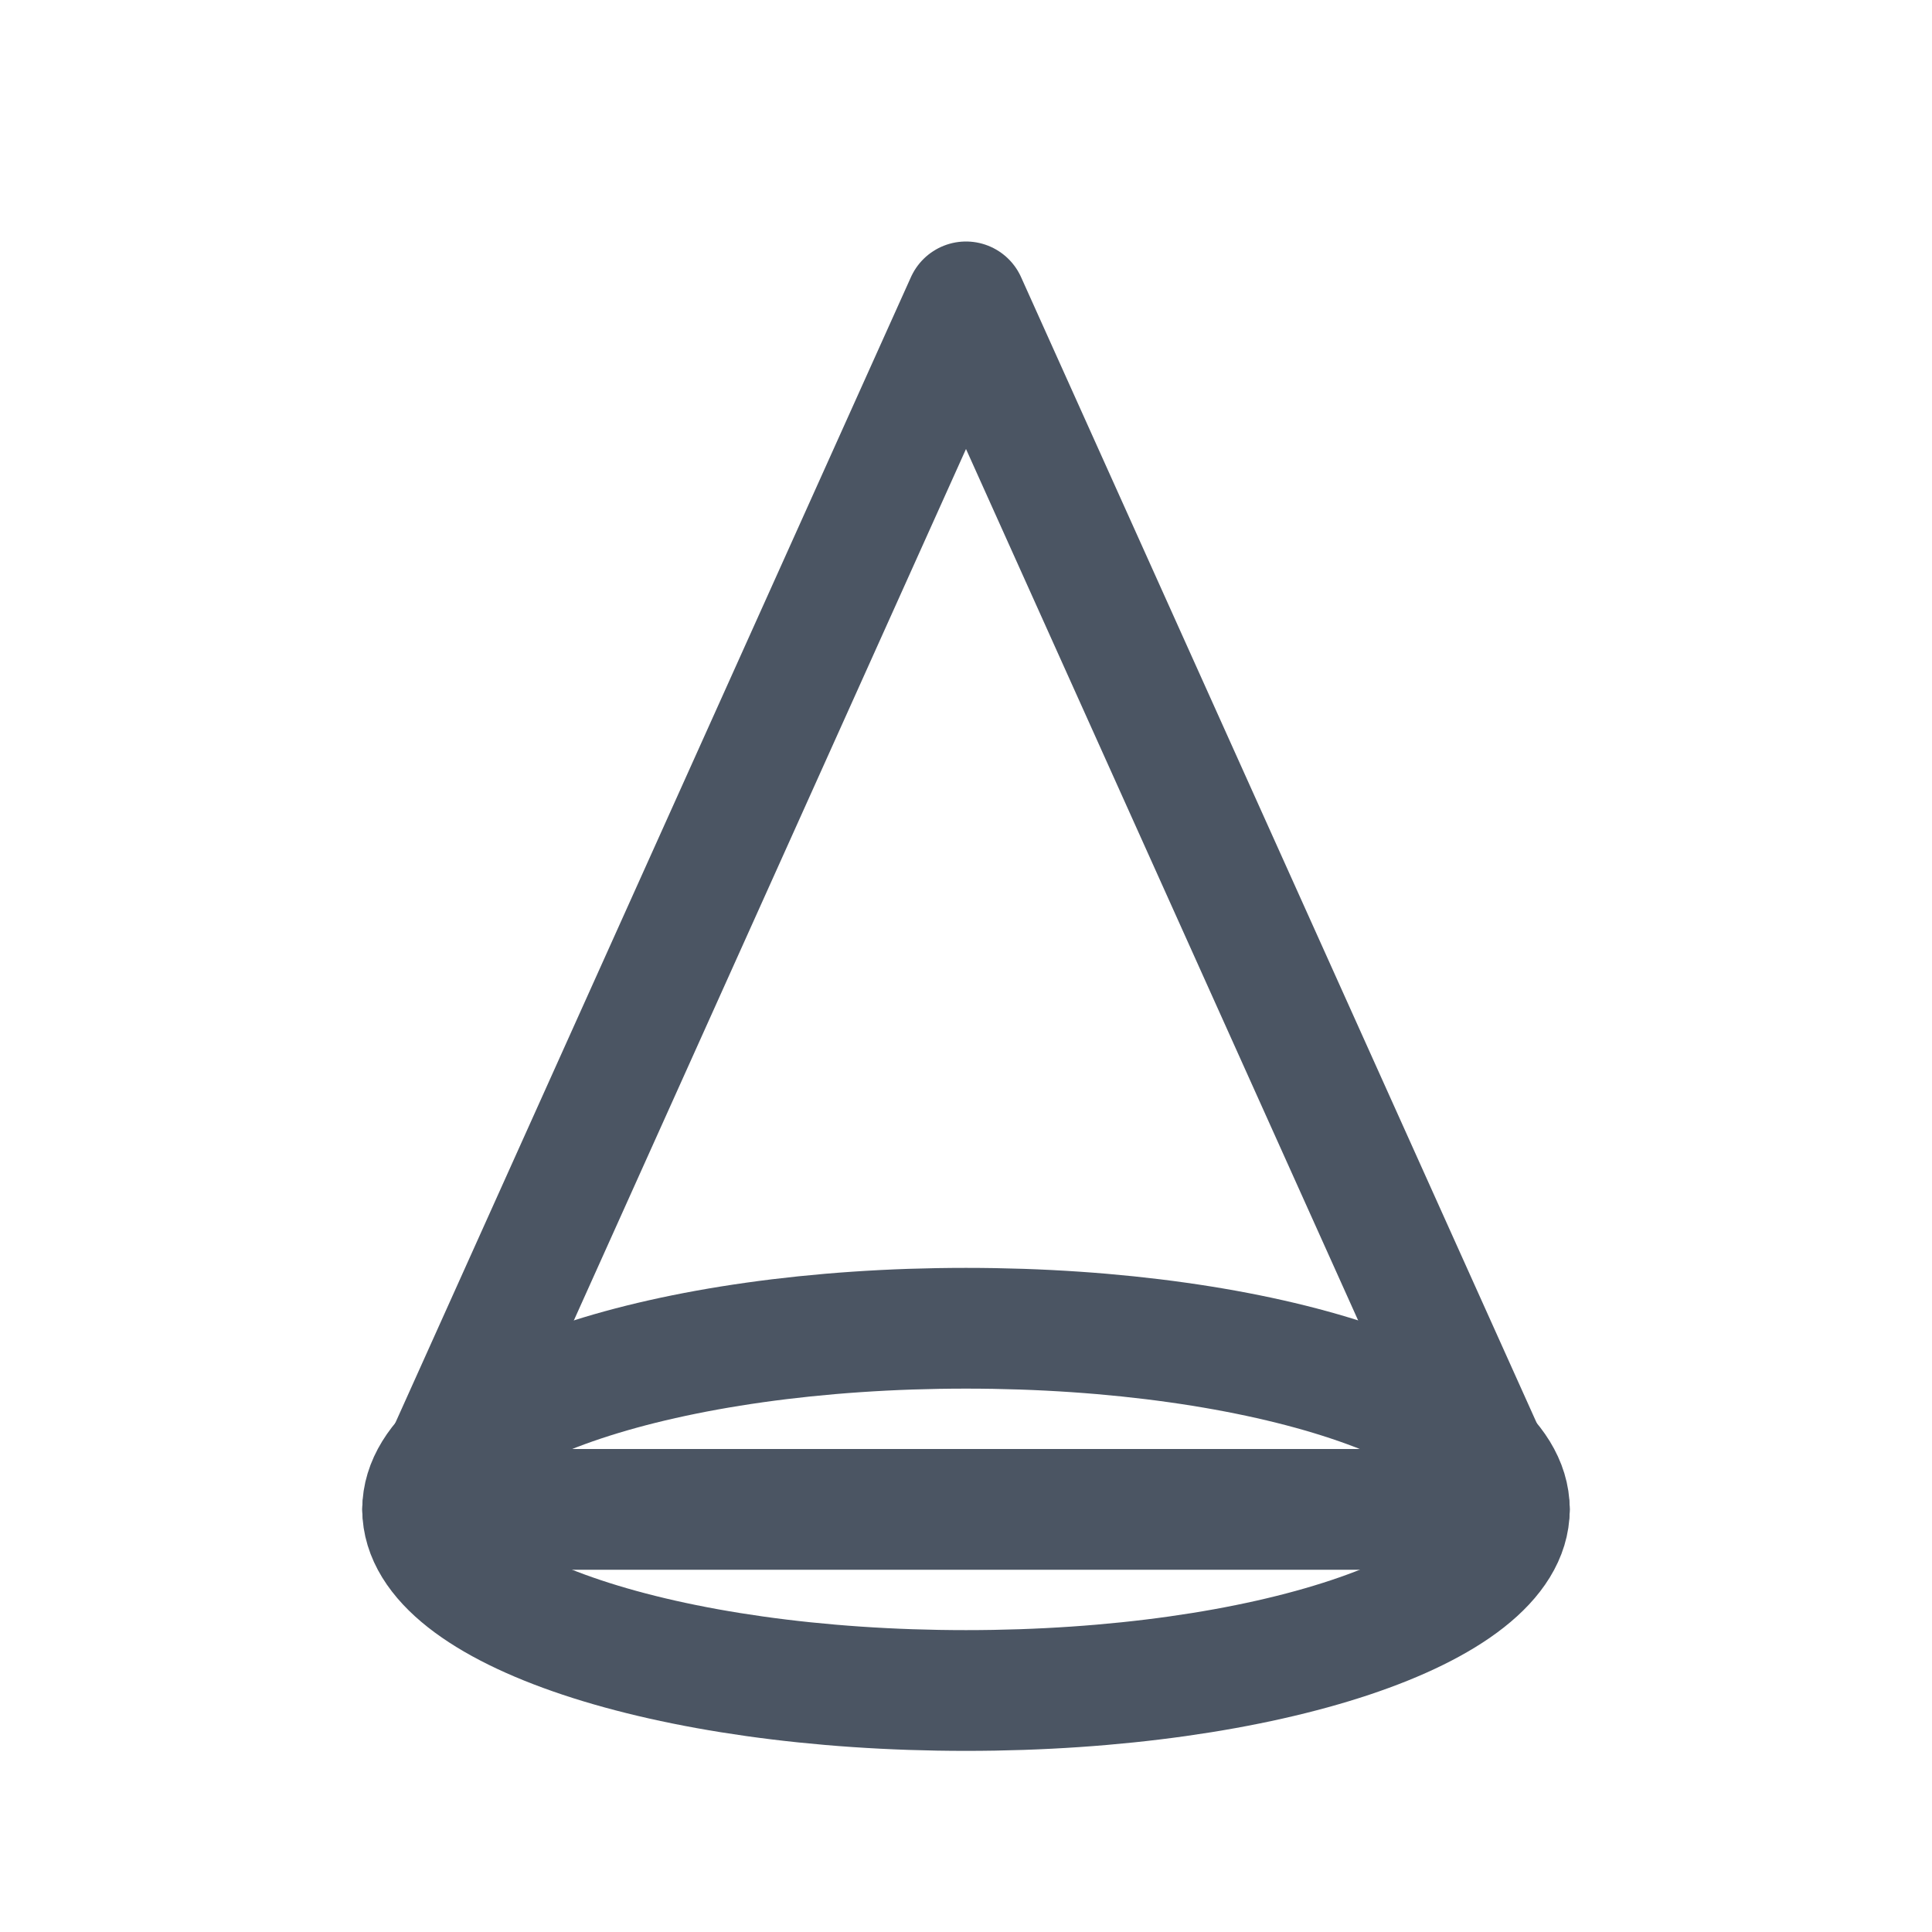
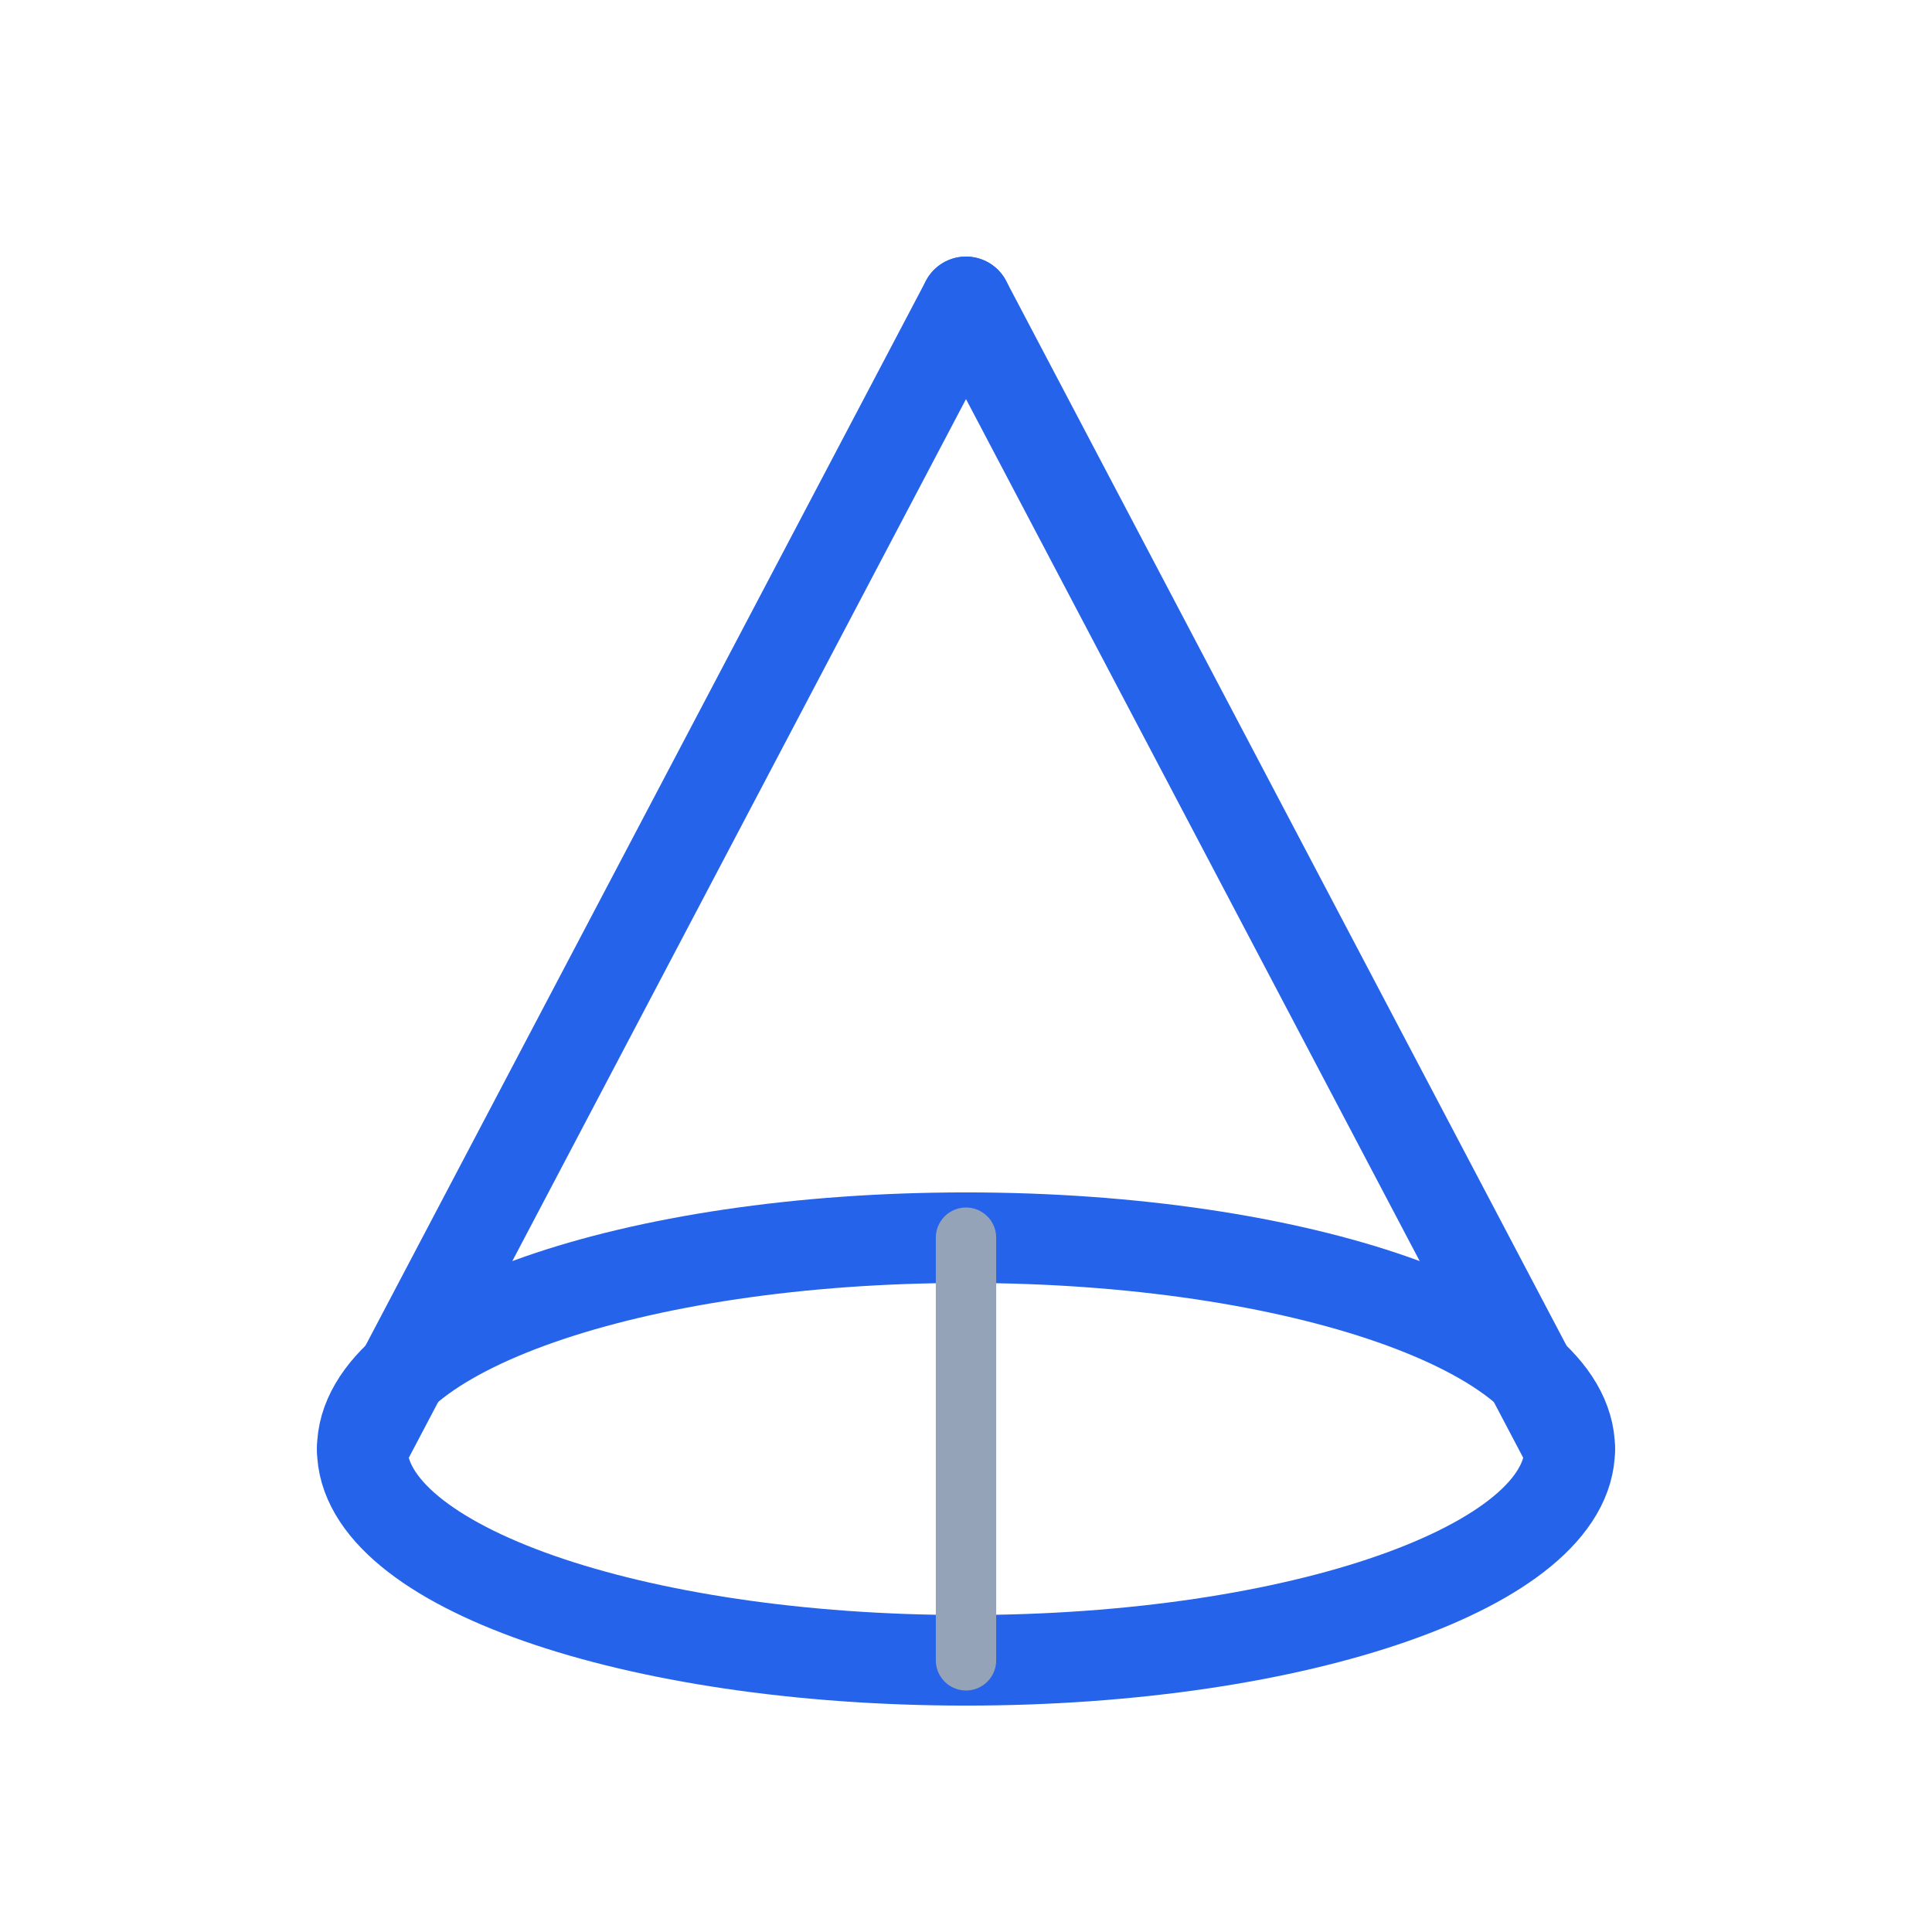
<svg xmlns="http://www.w3.org/2000/svg" width="64" height="64" viewBox="0 0 64 64" fill="none">
-   <path d="M32 10l18 40H14L32 10z" stroke="#4B5563" stroke-width="4" stroke-linejoin="round" />
-   <ellipse cx="32" cy="50" rx="18" ry="6" stroke="#4B5563" stroke-width="4" />
+   <path d="M32 10L52 48" stroke="#2563EB" stroke-width="3" stroke-linecap="round" stroke-linejoin="round" />
+   <path d="M32 10L12 48" stroke="#2563EB" stroke-width="3" stroke-linecap="round" stroke-linejoin="round" />
+   <ellipse cx="32" cy="48" rx="20" ry="7" stroke="#2563EB" stroke-width="3" stroke-linecap="round" stroke-linejoin="round" />
+   <path d="M32 41v14" stroke="#94A3B8" stroke-width="2" stroke-linecap="round" stroke-linejoin="round" />
</svg>
